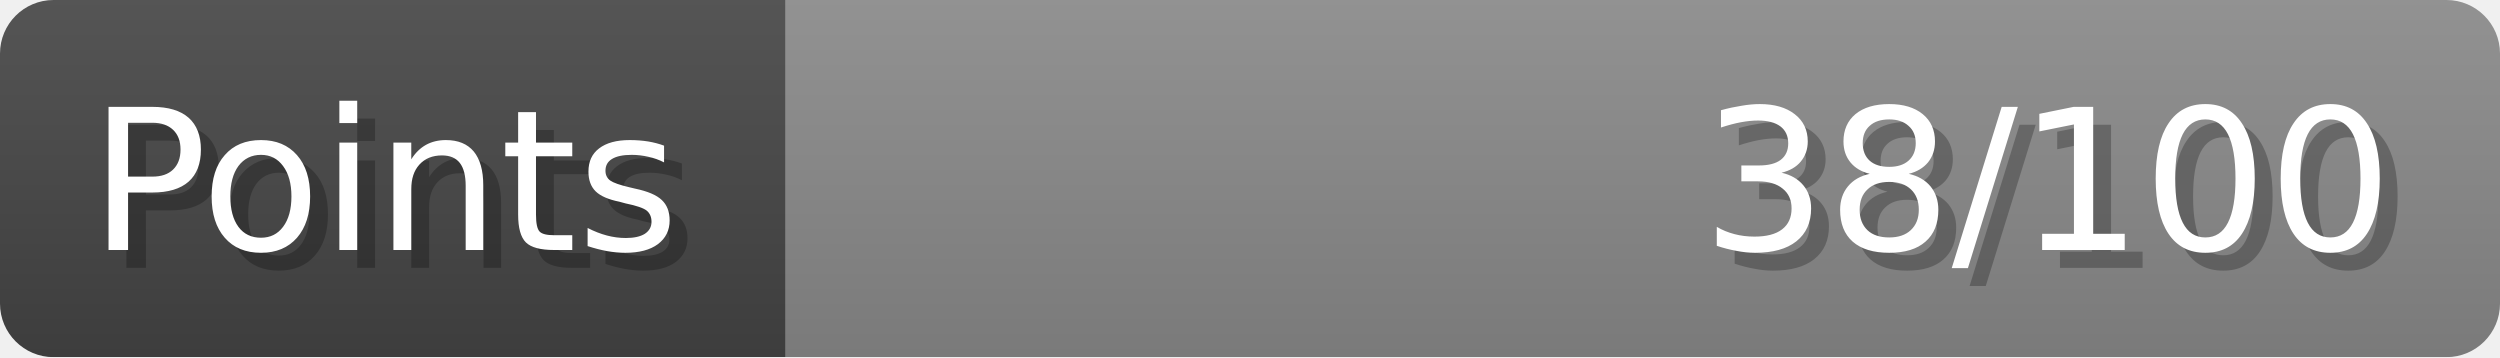
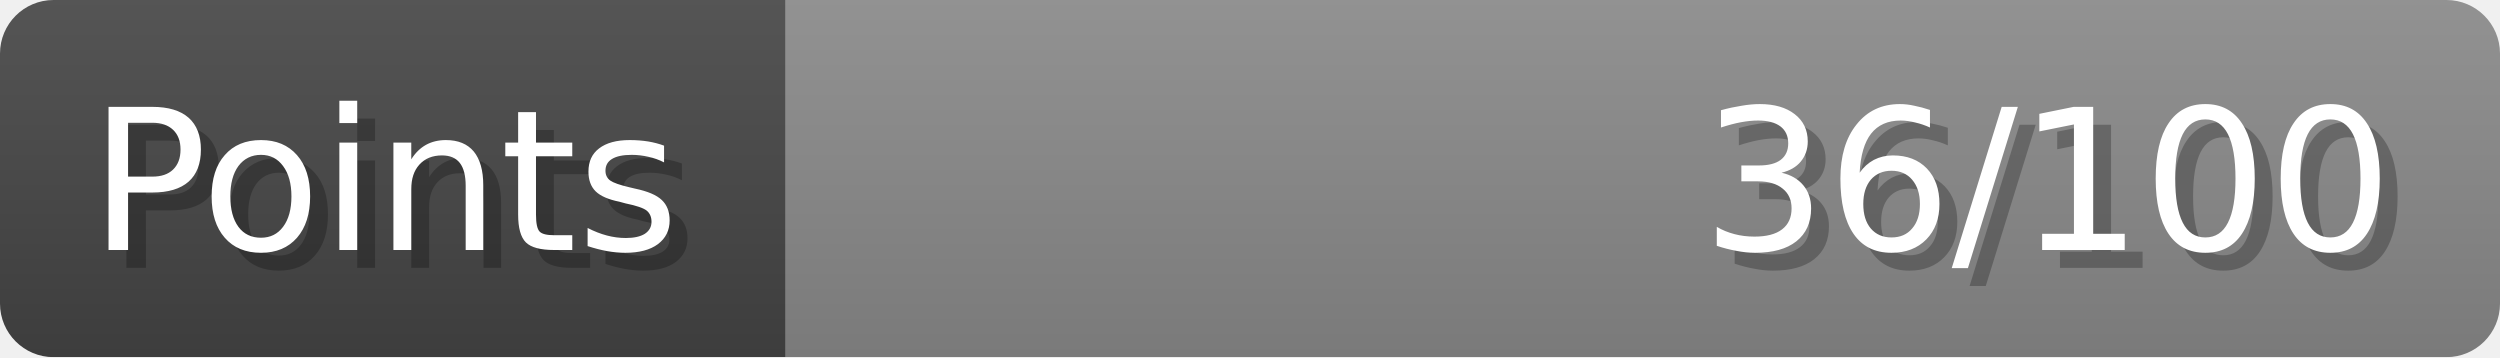
- <svg xmlns="http://www.w3.org/2000/svg" width="140px" height="20px" role="img" aria-label="Points: 38/100">
+ <svg xmlns="http://www.w3.org/2000/svg" width="140px" height="20px" role="img" aria-label="Points: 36/100">
  <linearGradient id="a" x2="0" y2="100%">
    <stop offset="0" stop-opacity=".1" stop-color="#EEE" />
    <stop offset="1" stop-opacity=".1" />
  </linearGradient>
  <mask id="m">
    <rect width="100%" height="100%" rx="3" fill="#FFF" />
  </mask>
  <g mask="url(#m)">
    <rect x="0" y="0" width="44" height="20" fill="#444" />
    <svg x="44" y="0" width="96" height="20">
      <rect width="100%" height="100%" fill="#888888" />
      <rect width="0%" height="100%" fill="#33CC11" transform="">
-         <animate attributeName="width" begin="0.5s" dur="600ms" from="0%" to="38%" repeatCount="1" fill="freeze" calcMode="spline" keyTimes="0; 1" keySplines="0.3, 0.61, 0.355, 1" />
+         <animate attributeName="width" begin="0.5s" dur="600ms" from="0%" to="36%" repeatCount="1" fill="freeze" calcMode="spline" keyTimes="0; 1" keySplines="0.3, 0.61, 0.355, 1" />
      </rect>
    </svg>
    <rect width="140" height="20" fill="url(#a)" />
  </g>
  <g aria-hidden="true" font-size="11" font-family="Verdana, DejaVu Sans, sans-serif" fill="#FFFFFF">
    <text x="6" y="15" fill="#000" opacity="0.25">Points</text>
    <text x="5" y="14">Points</text>
-     <text x="135" y="15" fill="#000" opacity="0.25" text-anchor="end">38/100</text>
-     <text x="134" y="14" text-anchor="end">38/100</text>
+     <text x="135" y="15" fill="#000" opacity="0.25" text-anchor="end">36/100</text>
+     <text x="134" y="14" text-anchor="end">36/100</text>
  </g>
</svg>
